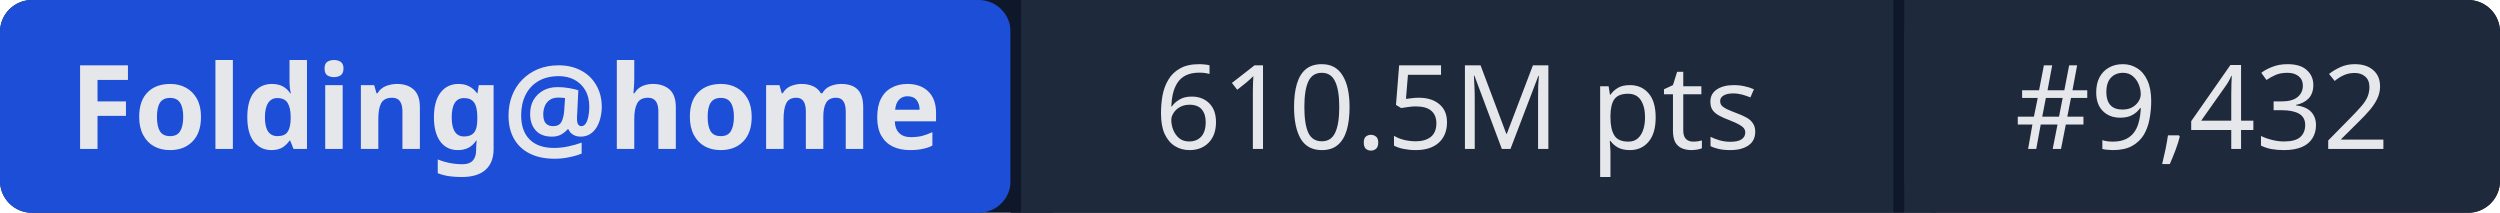
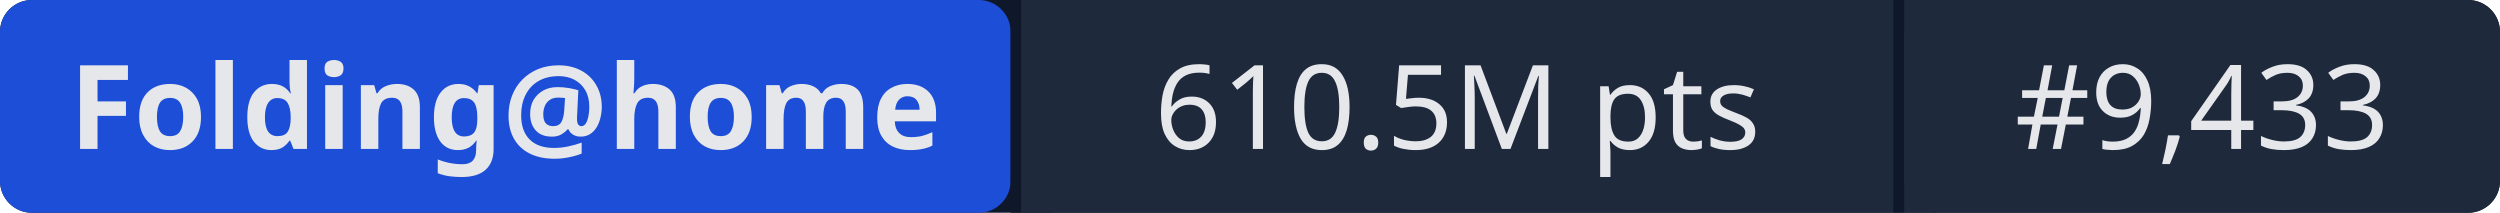
- <svg xmlns="http://www.w3.org/2000/svg" width="235" height="20" role="img" aria-label="Folding@home: 610.5M pts | #9,432">
+ <svg xmlns="http://www.w3.org/2000/svg" width="235" height="20" role="img" aria-label="Folding@home: 610.5M pts | #9,433">
  <rect width="235" height="20" rx="3" fill="#0f172a" />
  <rect x="0" width="95" height="20" rx="3" fill="#1d4ed8" />
  <rect x="95" width="1" height="20" fill="#0f172a" />
  <rect x="96" width="82" height="20" fill="#1e293b" />
  <rect x="178" width="1" height="20" fill="#0f172a" />
  <rect x="179" width="56" height="20" rx="3" fill="#1e293b" />
  <rect x="96" width="3" height="20" fill="#1e293b" />
  <rect x="179" width="3" height="20" fill="#1e293b" />
  <g fill="#e5e7eb" font-family="system-ui,sans-serif" font-size="11" text-anchor="middle">
    <text x="47.5" y="14" font-weight="600">Folding@home</text>
    <text x="137" y="14">610.5M pts</text>
-     <text x="207" y="14">#9,432</text>
+     <text x="207" y="14">#9,433</text>
  </g>
</svg>
